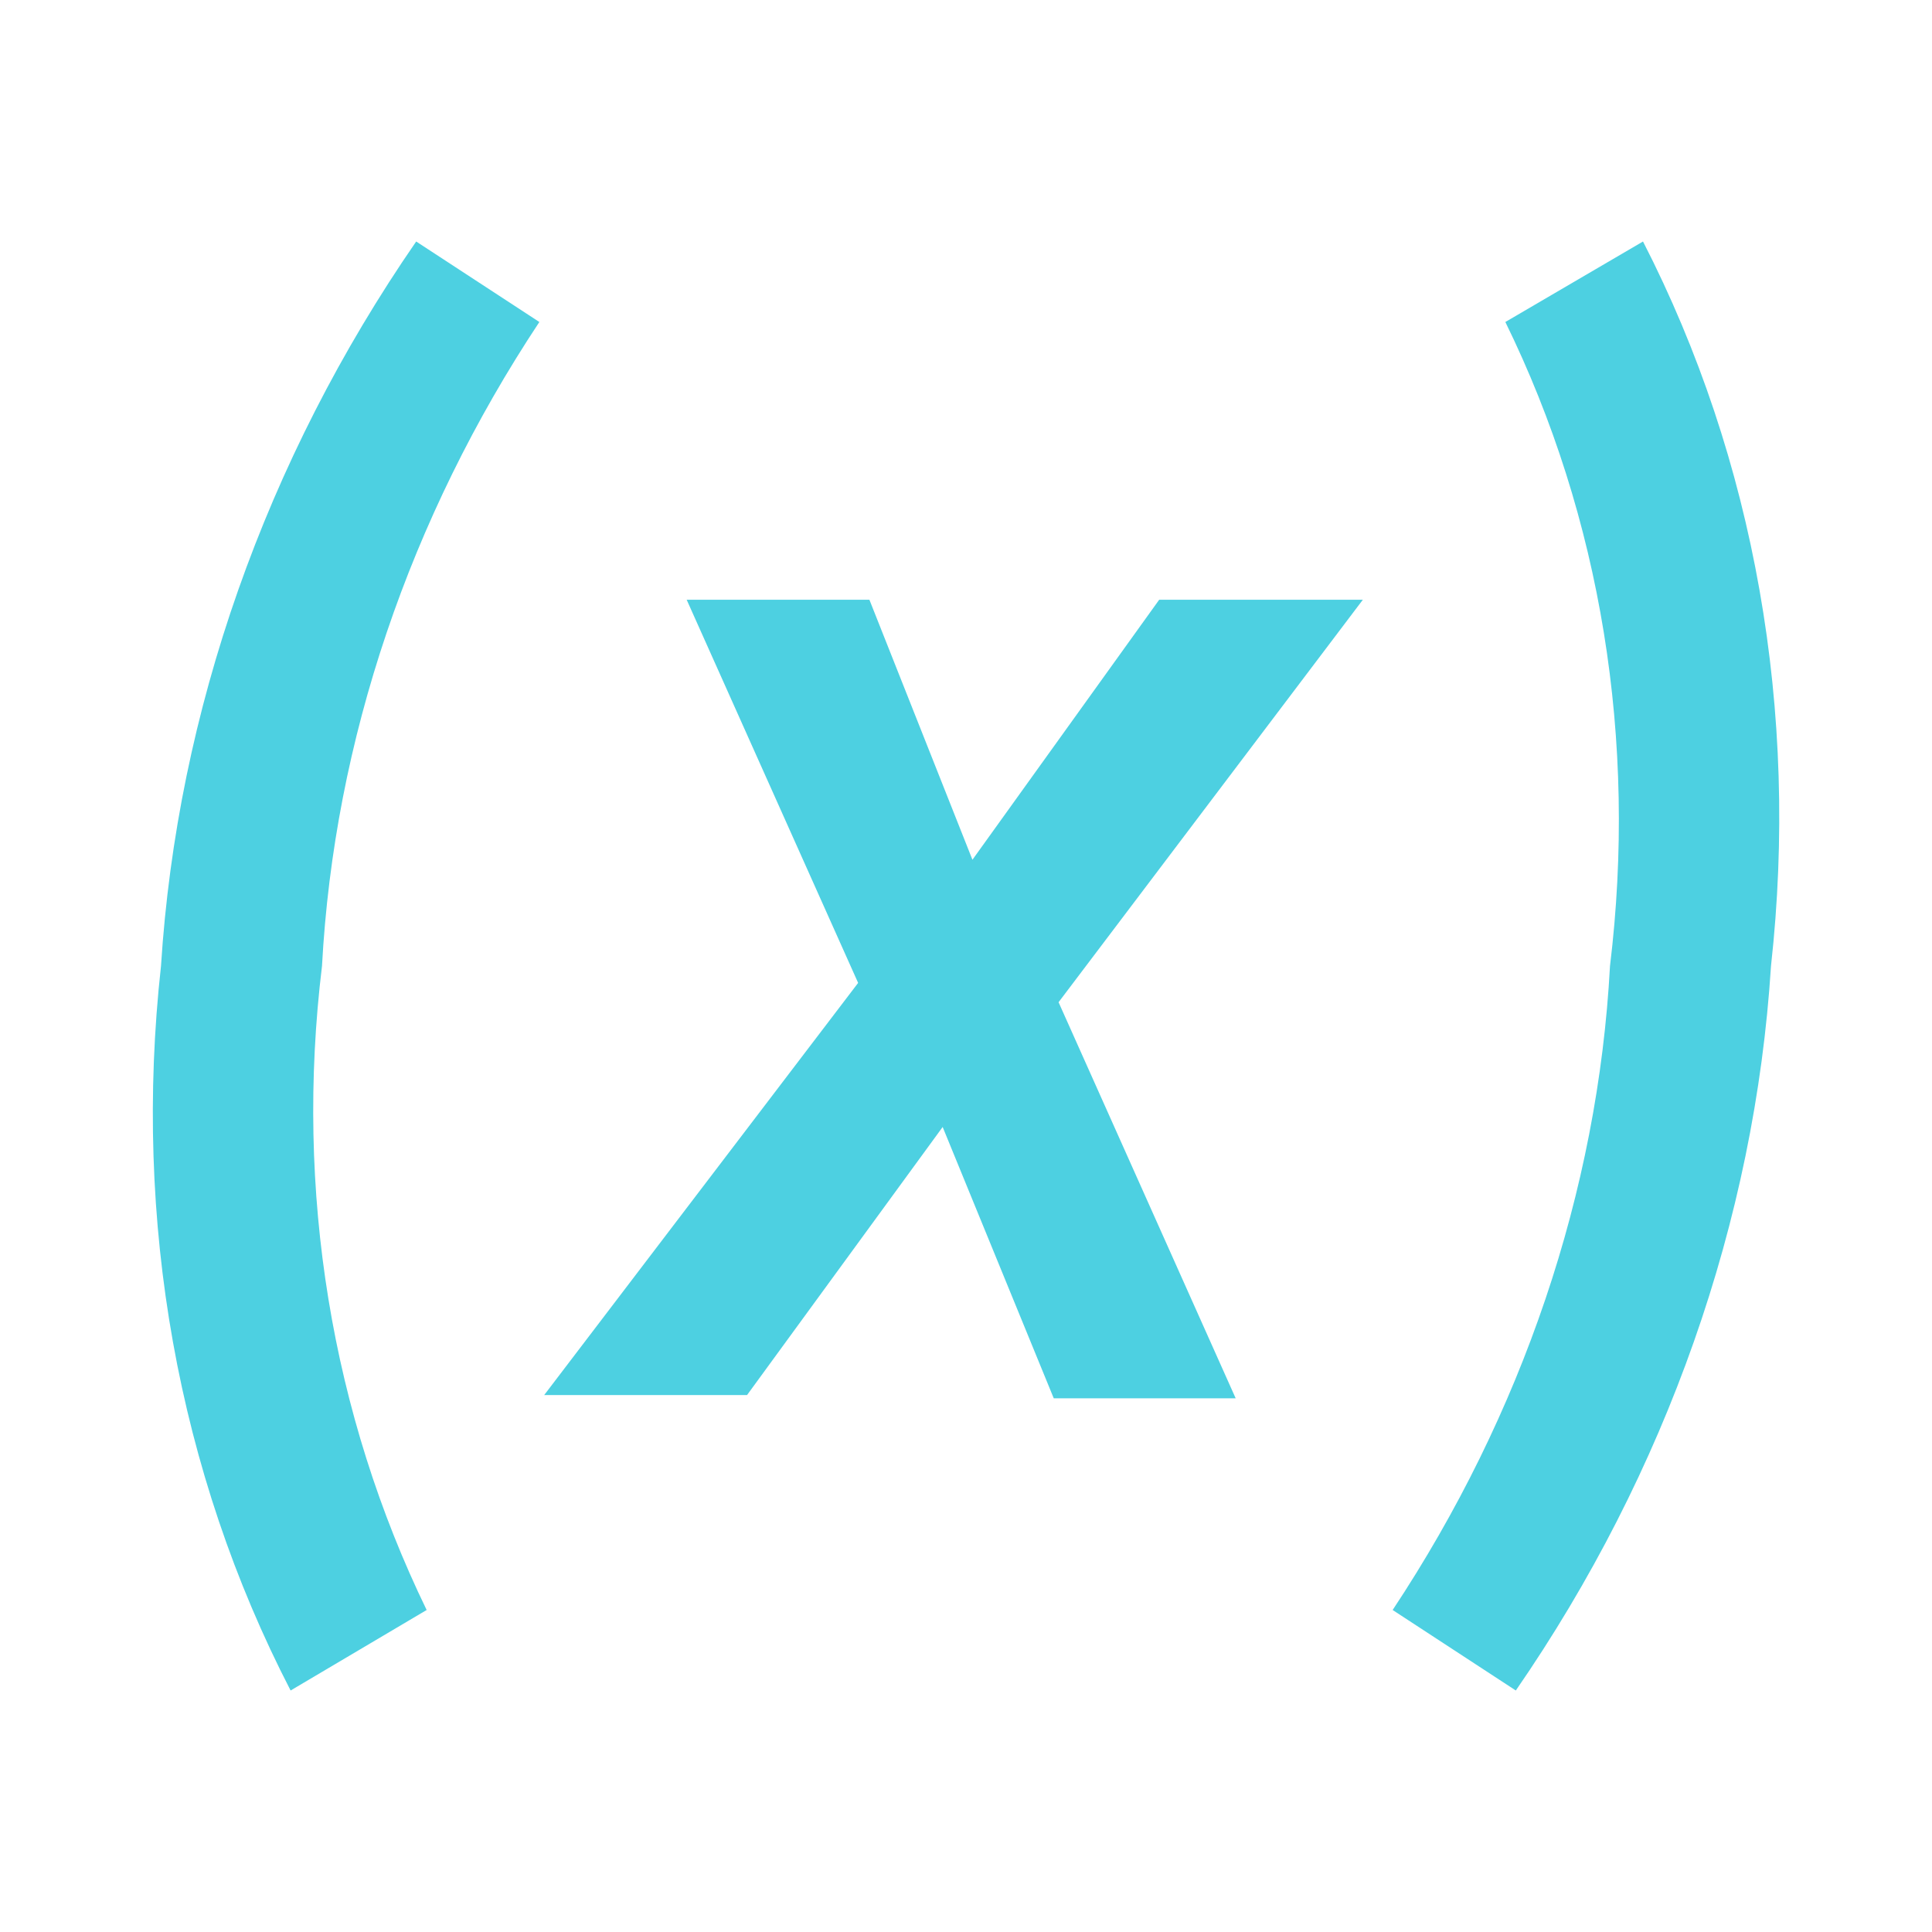
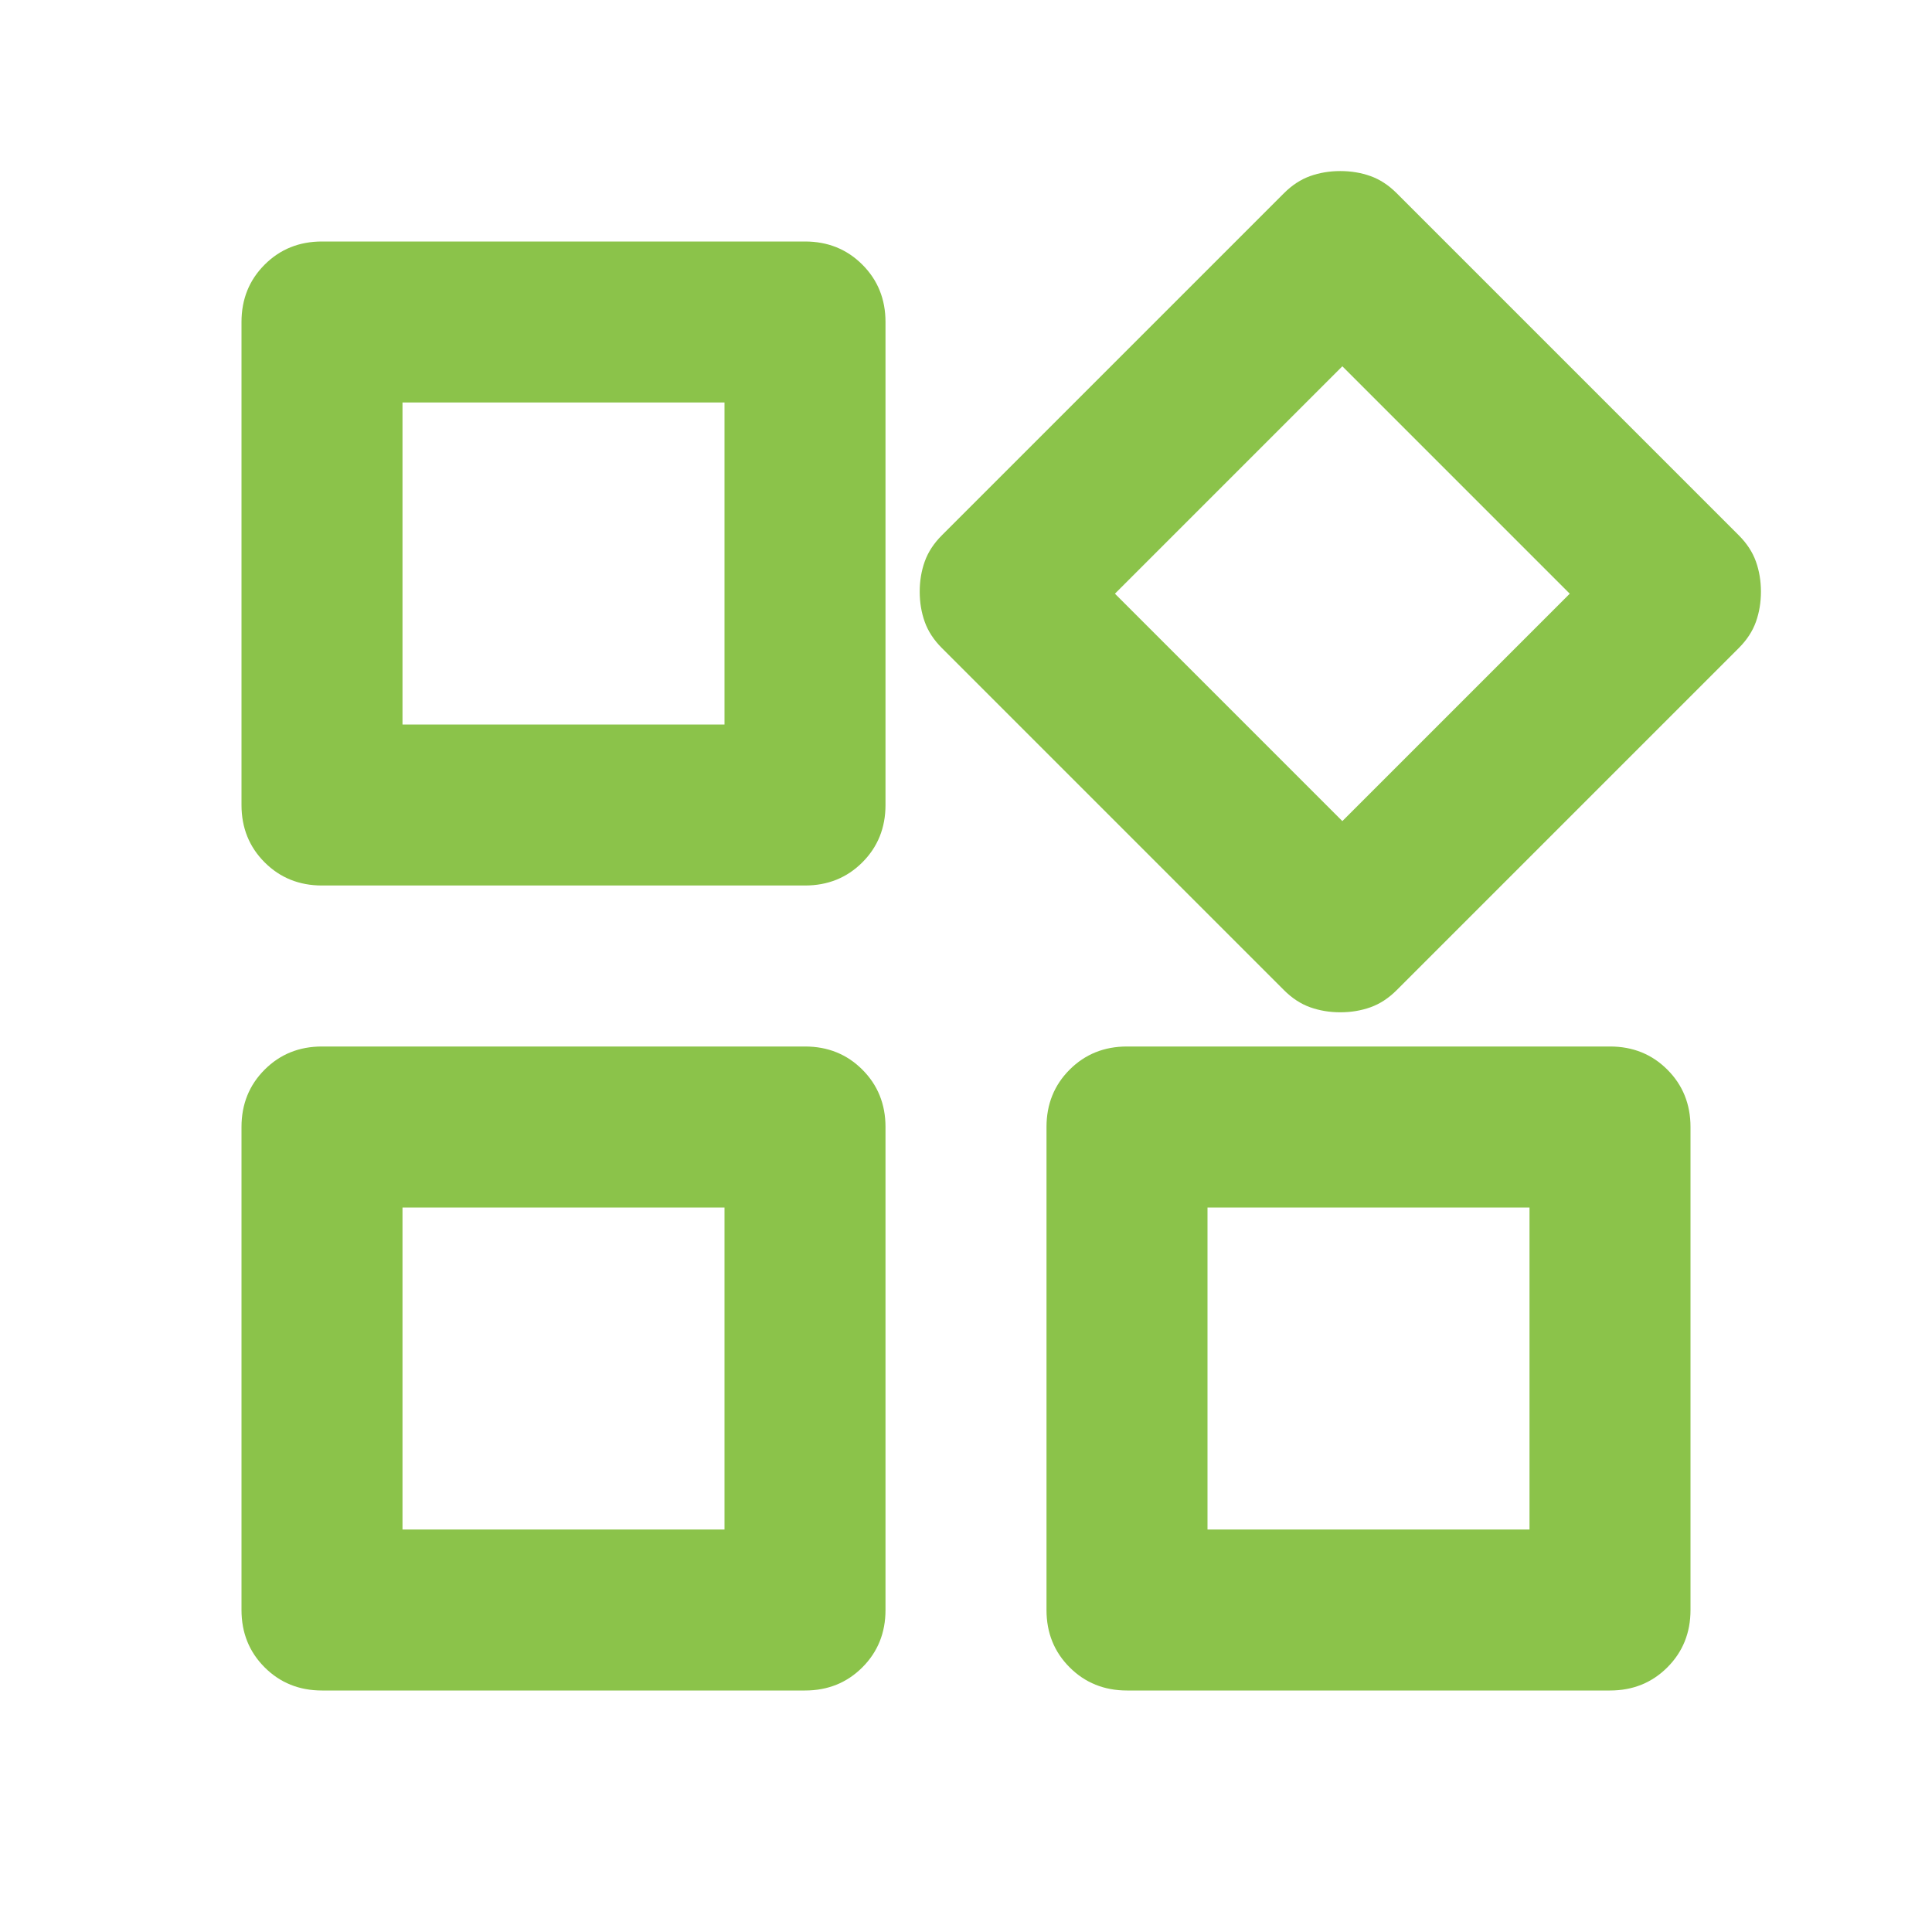
- <svg xmlns="http://www.w3.org/2000/svg" width="16" height="16" viewBox="0 0 24 24">
-   <path fill="#4DD0E1" d="M20.41 3c1.39 2.71 1.94 5.84 1.59 9-.2 3.16-1.3 6.29-3.17 9l-1.53-1c1.61-2.43 2.55-5.2 2.7-8 .34-2.8-.11-5.57-1.3-8zM5.17 3 6.7 4C5.09 6.43 4.15 9.2 4 12c-.34 2.8.12 5.57 1.3 8l-1.69 1c-1.4-2.71-1.96-5.83-1.61-9 .2-3.16 1.3-6.29 3.17-9m6.91 7.68 2.32-3.23h2.53l-3.78 5 2.2 4.92h-2.26L11.71 14l-2.43 3.33H6.76l3.9-5.12-2.13-4.76h2.27z" />
+ <svg xmlns="http://www.w3.org/2000/svg" height="20px" viewBox="0 -960 960 960" width="20px" fill="#8BC34A">
+   <path d="M638-468 468-638q-6-6-8.5-13t-2.5-15q0-8 2.5-15t8.5-13l170-170q6-6 13-8.5t15-2.5q8 0 15 2.5t13 8.5l170 170q6 6 8.5 13t2.5 15q0 8-2.5 15t-8.5 13L694-468q-6 6-13 8.5t-15 2.5q-8 0-15-2.5t-13-8.5Zm-518-92v-240q0-17 11.5-28.5T160-840h240q17 0 28.5 11.5T440-800v240q0 17-11.5 28.5T400-520H160q-17 0-28.5-11.5T120-560Zm400 400v-240q0-17 11.5-28.5T560-440h240q17 0 28.5 11.5T840-400v240q0 17-11.5 28.5T800-120H560q-17 0-28.5-11.5T520-160Zm-400 0v-240q0-17 11.5-28.5T160-440h240q17 0 28.5 11.5T440-400v240q0 17-11.5 28.5T400-120H160q-17 0-28.5-11.5T120-160Zm80-440h160v-160H200v160Zm467 48 113-113-113-113-113 113 113 113Zm-67 352h160v-160H600v160Zm-400 0h160v-160H200v160Zm160-400Zm194-65ZM360-360Zm240 0Z" />
</svg>
